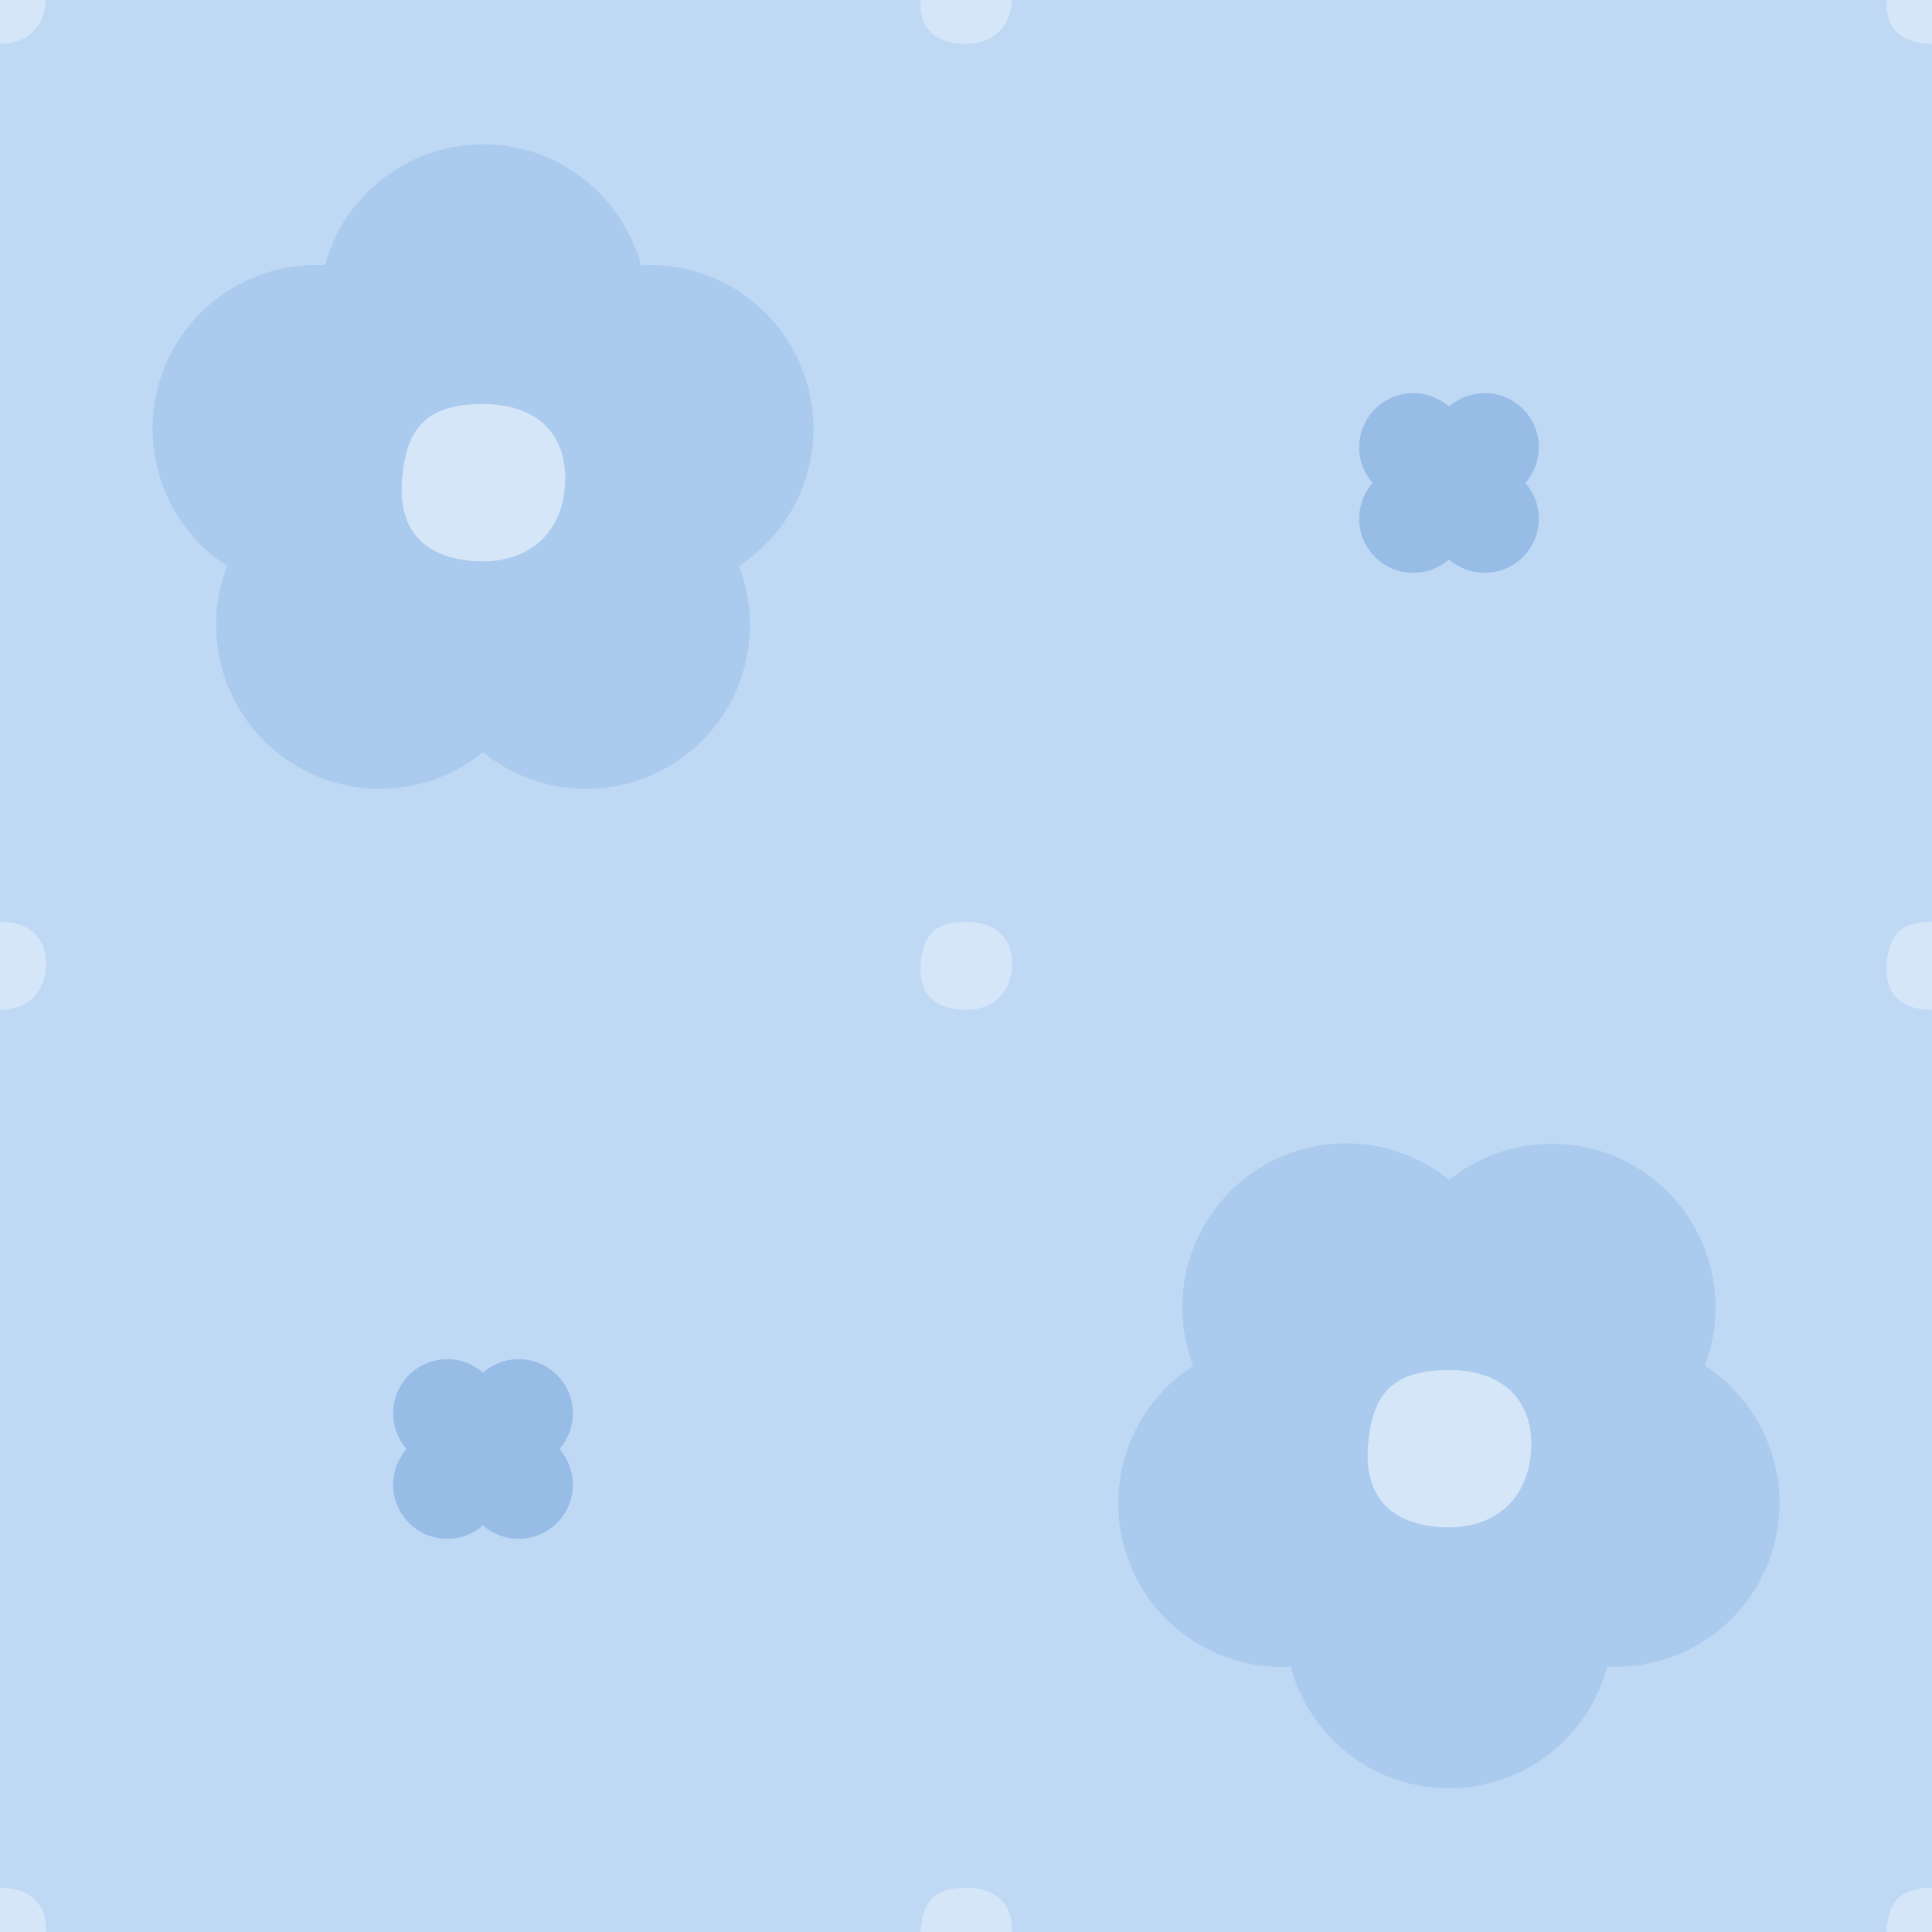
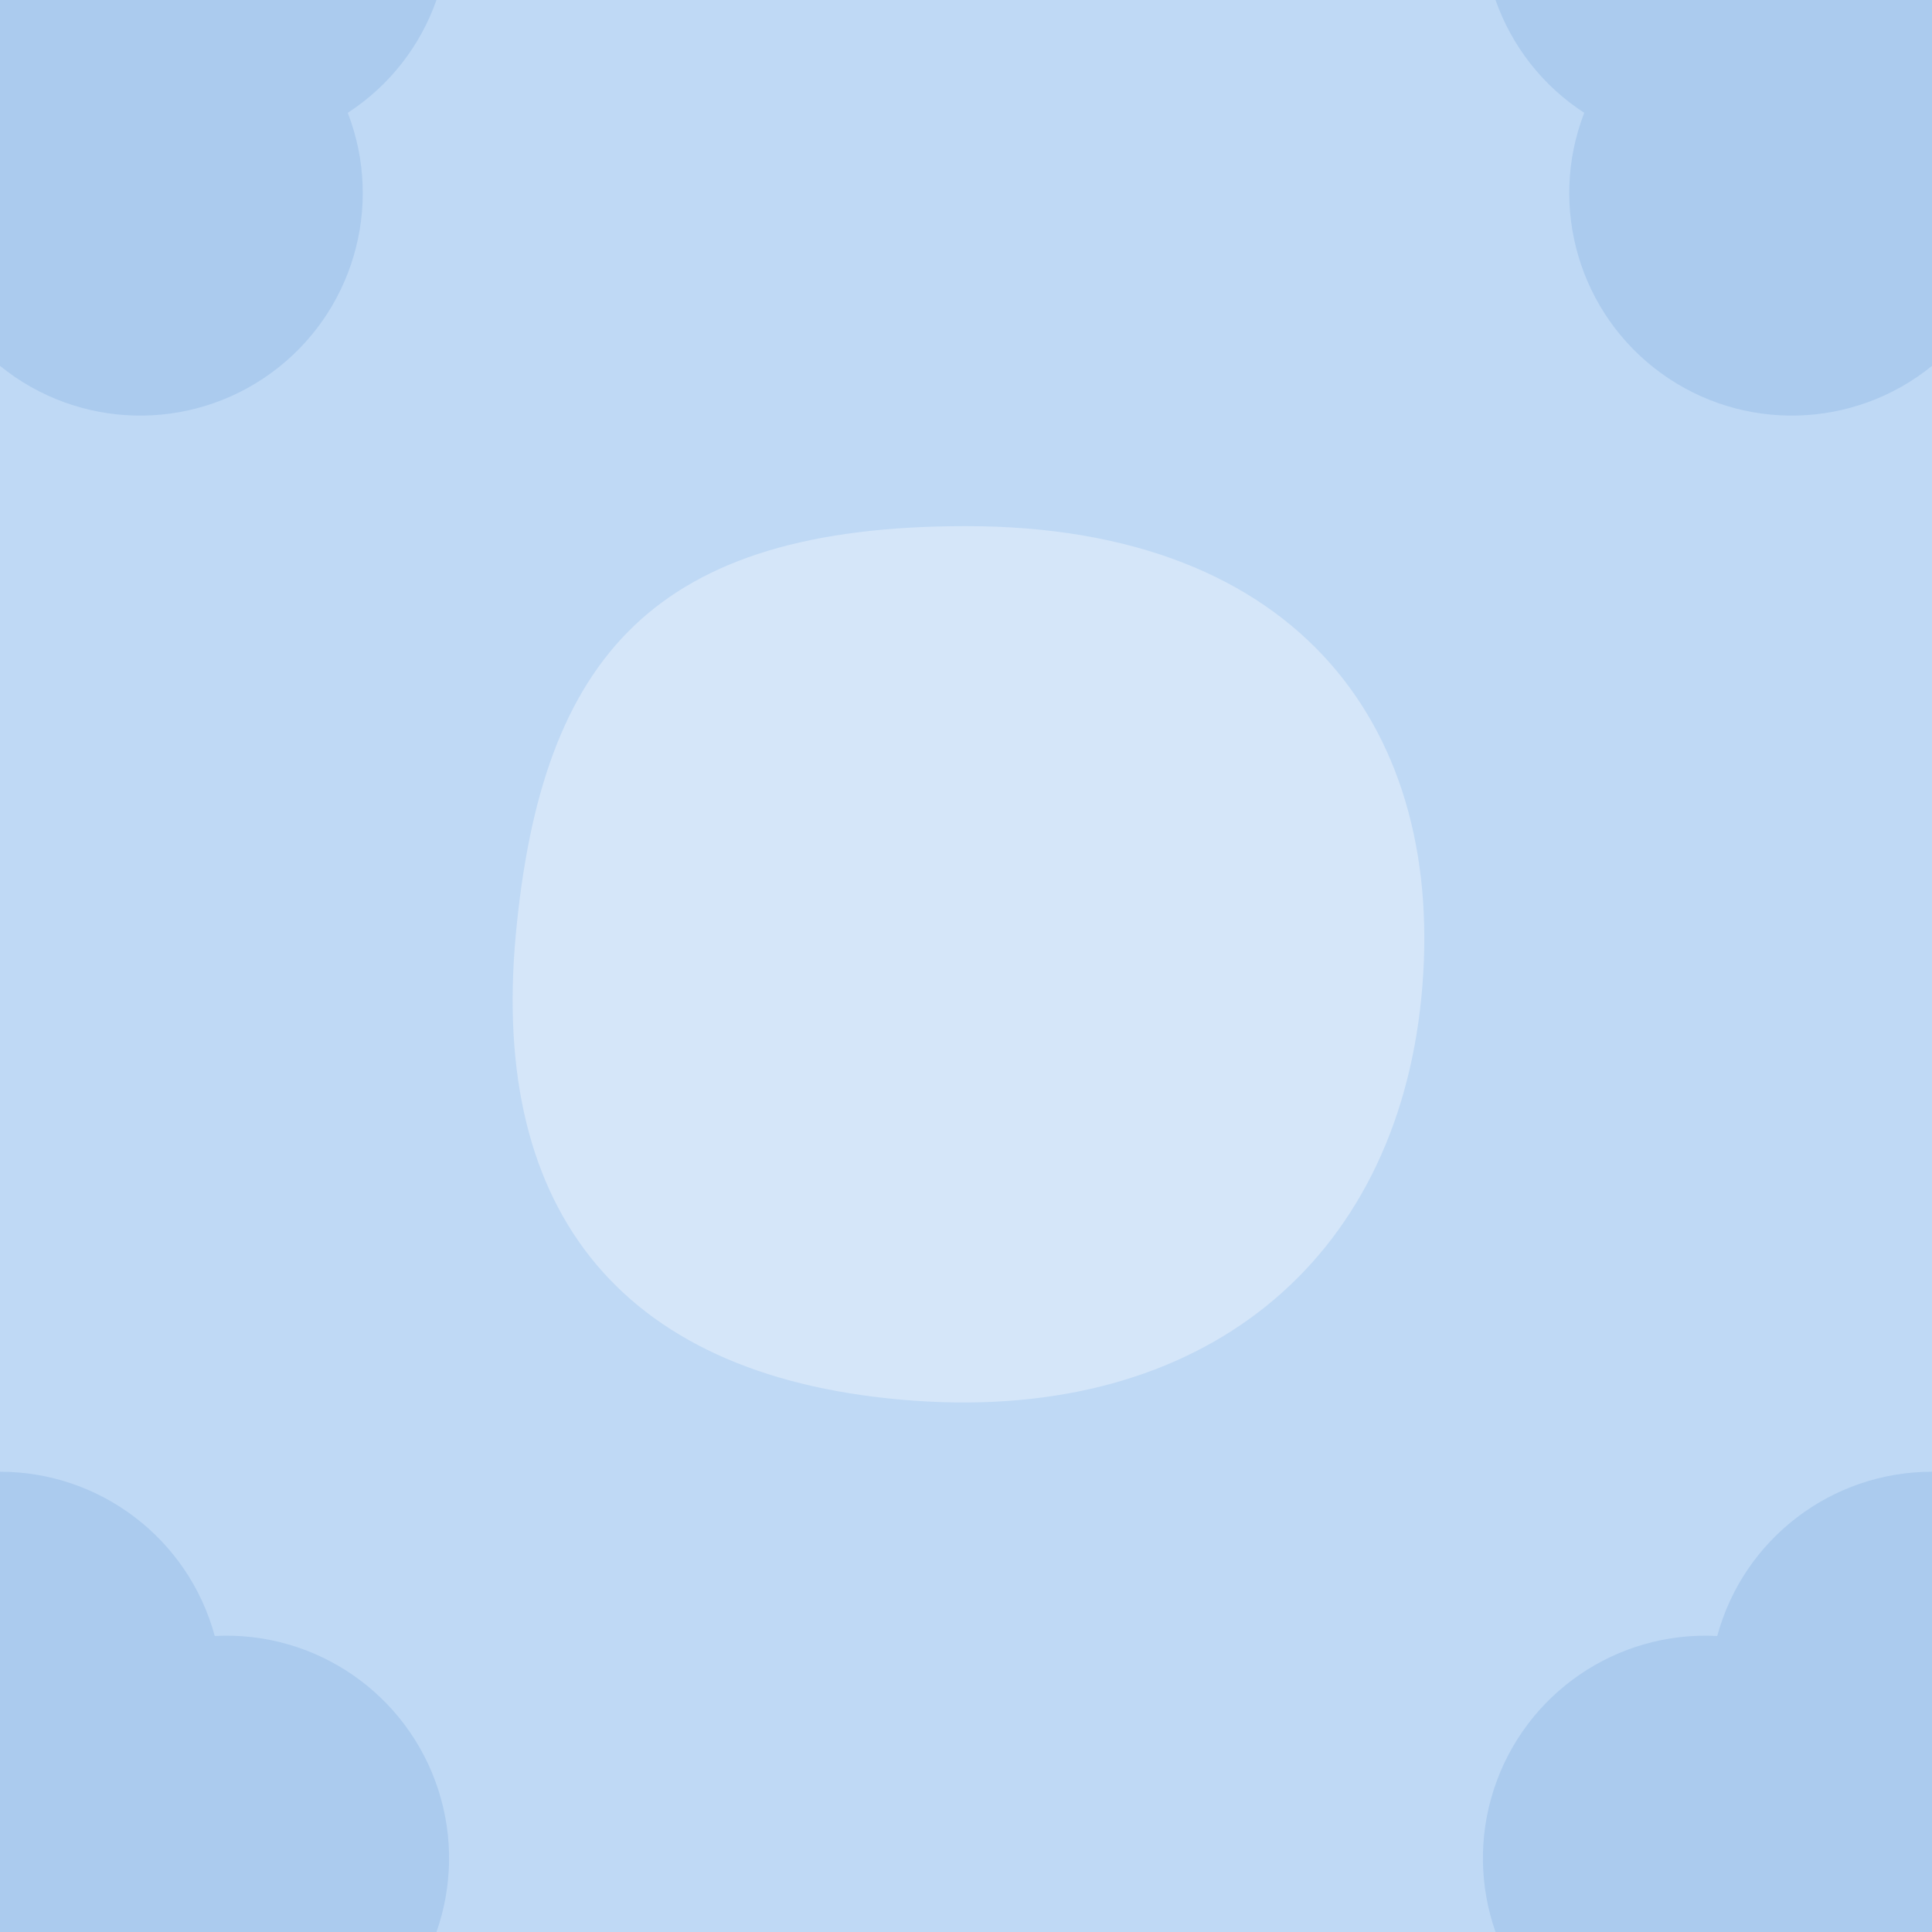
- <svg xmlns="http://www.w3.org/2000/svg" width="104" height="104" viewBox="0 0 104 104">
-   <rect width="104" height="104" fill="#BFD9F5" />
-   <path transform="translate(26 26) rotate(0) scale(2.05) translate(-12 -12)" d="M7.85 6.28A4.3 4.3 0 0 1 16.15 6.28A4.3 4.3 0 0 1 18.72 14.18A4.3 4.3 0 0 1 12.00 19.07A4.3 4.3 0 0 1 5.28 14.18A4.3 4.3 0 0 1 7.85 6.28Z" fill="#ABCBEE" />
-   <path transform="translate(26 130) rotate(0) scale(2.05) translate(-12 -12)" d="M7.85 6.28A4.3 4.3 0 0 1 16.15 6.28A4.3 4.3 0 0 1 18.72 14.18A4.3 4.3 0 0 1 12.00 19.07A4.3 4.3 0 0 1 5.28 14.18A4.3 4.3 0 0 1 7.85 6.28Z" fill="#ABCBEE" />
-   <path transform="translate(130 26) rotate(0) scale(2.05) translate(-12 -12)" d="M7.85 6.28A4.3 4.3 0 0 1 16.15 6.28A4.3 4.3 0 0 1 18.72 14.18A4.3 4.3 0 0 1 12.00 19.07A4.3 4.3 0 0 1 5.28 14.18A4.3 4.3 0 0 1 7.85 6.28Z" fill="#ABCBEE" />
-   <path transform="translate(130 130) rotate(0) scale(2.05) translate(-12 -12)" d="M7.85 6.28A4.3 4.3 0 0 1 16.15 6.28A4.3 4.3 0 0 1 18.72 14.18A4.3 4.3 0 0 1 12.00 19.07A4.3 4.3 0 0 1 5.28 14.18A4.3 4.3 0 0 1 7.85 6.28Z" fill="#ABCBEE" />
-   <path transform="translate(-26 -26) rotate(36) scale(2.05) translate(-12 -12)" d="M7.85 6.28A4.3 4.3 0 0 1 16.15 6.28A4.3 4.3 0 0 1 18.72 14.18A4.3 4.3 0 0 1 12.00 19.07A4.3 4.3 0 0 1 5.28 14.18A4.3 4.3 0 0 1 7.85 6.28Z" fill="#ABCBEE" />
-   <path transform="translate(-26 78) rotate(36) scale(2.05) translate(-12 -12)" d="M7.85 6.28A4.3 4.3 0 0 1 16.15 6.28A4.3 4.3 0 0 1 18.72 14.18A4.3 4.3 0 0 1 12.00 19.07A4.3 4.3 0 0 1 5.28 14.18A4.3 4.3 0 0 1 7.85 6.28Z" fill="#ABCBEE" />
-   <path transform="translate(78 -26) rotate(36) scale(2.05) translate(-12 -12)" d="M7.85 6.28A4.3 4.3 0 0 1 16.15 6.28A4.3 4.3 0 0 1 18.72 14.18A4.3 4.3 0 0 1 12.00 19.07A4.3 4.3 0 0 1 5.28 14.18A4.3 4.3 0 0 1 7.85 6.28Z" fill="#ABCBEE" />
-   <path transform="translate(78 78) rotate(36) scale(2.05) translate(-12 -12)" d="M7.85 6.28A4.3 4.3 0 0 1 16.15 6.28A4.3 4.3 0 0 1 18.72 14.18A4.3 4.3 0 0 1 12.00 19.07A4.3 4.3 0 0 1 5.28 14.18A4.3 4.3 0 0 1 7.85 6.28Z" fill="#ABCBEE" />
-   <path transform="translate(26 26) rotate(0) scale(0.5) translate(-12 -12)" d="M12 3.5C18.5 3.5 21.3 7.5 20.8 12.6S16.6 20.8 11 20.4S2.8 16.8 3.3 11.4S6 3.5 12 3.5Z" fill="#D5E6F9" />
-   <path transform="translate(78 78) rotate(0) scale(0.5) translate(-12 -12)" d="M12 3.5C18.5 3.5 21.3 7.5 20.8 12.6S16.6 20.8 11 20.4S2.8 16.8 3.3 11.4S6 3.5 12 3.5Z" fill="#D5E6F9" />
-   <path transform="translate(78 26) rotate(45) scale(0.62) translate(-12 -12)" d="M7.31 7.31A4.7 4.7 0 0 1 16.69 7.31A4.7 4.7 0 0 1 16.69 16.69A4.7 4.7 0 0 1 7.31 16.69A4.7 4.7 0 0 1 7.31 7.31Z" fill="#97BCE6" />
-   <path transform="translate(26 78) rotate(45) scale(0.62) translate(-12 -12)" d="M7.31 7.31A4.7 4.7 0 0 1 16.69 7.31A4.7 4.7 0 0 1 16.69 16.69A4.7 4.7 0 0 1 7.31 16.69A4.7 4.7 0 0 1 7.31 7.31Z" fill="#97BCE6" />
-   <path transform="translate(52 52) rotate(0) scale(0.28) translate(-12 -12)" d="M12 3.5C18.5 3.5 21.3 7.5 20.8 12.6S16.6 20.8 11 20.4S2.8 16.8 3.3 11.4S6 3.5 12 3.5Z" fill="#D5E6F9" />
-   <path transform="translate(0 52) rotate(0) scale(0.28) translate(-12 -12)" d="M12 3.5C18.5 3.5 21.3 7.5 20.8 12.6S16.6 20.8 11 20.4S2.8 16.8 3.3 11.4S6 3.5 12 3.5Z" fill="#D5E6F9" />
-   <path transform="translate(104 52) rotate(0) scale(0.28) translate(-12 -12)" d="M12 3.5C18.5 3.5 21.3 7.5 20.8 12.6S16.6 20.8 11 20.4S2.8 16.8 3.3 11.4S6 3.5 12 3.5Z" fill="#D5E6F9" />
-   <path transform="translate(52 0) rotate(0) scale(0.28) translate(-12 -12)" d="M12 3.5C18.5 3.5 21.3 7.5 20.8 12.6S16.6 20.8 11 20.4S2.8 16.8 3.3 11.4S6 3.5 12 3.5Z" fill="#D5E6F9" />
-   <path transform="translate(52 104) rotate(0) scale(0.28) translate(-12 -12)" d="M12 3.5C18.5 3.5 21.3 7.5 20.8 12.6S16.6 20.8 11 20.4S2.8 16.8 3.3 11.4S6 3.5 12 3.5Z" fill="#D5E6F9" />
-   <path transform="translate(0 0) rotate(0) scale(0.28) translate(-12 -12)" d="M12 3.5C18.5 3.5 21.3 7.5 20.8 12.6S16.6 20.8 11 20.4S2.8 16.8 3.3 11.4S6 3.5 12 3.5Z" fill="#D5E6F9" />
-   <path transform="translate(0 104) rotate(0) scale(0.28) translate(-12 -12)" d="M12 3.5C18.5 3.5 21.3 7.5 20.8 12.6S16.6 20.8 11 20.4S2.8 16.8 3.3 11.4S6 3.5 12 3.5Z" fill="#D5E6F9" />
-   <path transform="translate(104 0) rotate(0) scale(0.28) translate(-12 -12)" d="M12 3.5C18.5 3.5 21.3 7.5 20.8 12.6S16.6 20.8 11 20.4S2.8 16.8 3.3 11.4S6 3.5 12 3.5Z" fill="#D5E6F9" />
-   <path transform="translate(104 104) rotate(0) scale(0.28) translate(-12 -12)" d="M12 3.5C18.5 3.5 21.3 7.5 20.8 12.6S16.6 20.8 11 20.4S2.8 16.8 3.3 11.4S6 3.5 12 3.5Z" fill="#D5E6F9" />
+ <svg xmlns="http://www.w3.org/2000/svg" width="84" height="84" viewBox="0 0 84 84">
+   <rect width="84" height="84" fill="#BFD9F5" />
+   <path transform="translate(0 0) rotate(0) scale(2.25) translate(-12 -12)" d="M7.85 6.28A4.3 4.3 0 0 1 16.15 6.28A4.3 4.3 0 0 1 18.72 14.18A4.3 4.3 0 0 1 12.00 19.07A4.3 4.3 0 0 1 5.28 14.18A4.3 4.3 0 0 1 7.85 6.28Z" fill="#ABCBEE" />
+   <path transform="translate(0 84) rotate(0) scale(2.25) translate(-12 -12)" d="M7.85 6.28A4.3 4.3 0 0 1 16.15 6.28A4.3 4.3 0 0 1 18.72 14.18A4.3 4.3 0 0 1 12.00 19.07A4.3 4.3 0 0 1 5.28 14.18A4.3 4.3 0 0 1 7.85 6.28Z" fill="#ABCBEE" />
+   <path transform="translate(84 0) rotate(0) scale(2.25) translate(-12 -12)" d="M7.85 6.28A4.3 4.3 0 0 1 16.15 6.28A4.3 4.3 0 0 1 18.72 14.18A4.3 4.3 0 0 1 12.00 19.07A4.3 4.3 0 0 1 5.28 14.18A4.3 4.3 0 0 1 7.85 6.28Z" fill="#ABCBEE" />
+   <path transform="translate(84 84) rotate(0) scale(2.25) translate(-12 -12)" d="M7.85 6.28A4.3 4.3 0 0 1 16.15 6.28A4.3 4.3 0 0 1 18.72 14.18A4.3 4.3 0 0 1 12.00 19.07A4.3 4.3 0 0 1 5.28 14.18A4.3 4.3 0 0 1 7.85 6.28Z" fill="#ABCBEE" />
+   <path transform="translate(42 42) rotate(0) scale(2.25) translate(-12 -12)" d="M12 3.5C18.5 3.5 21.3 7.5 20.8 12.6S16.6 20.8 11 20.4S2.8 16.8 3.3 11.4S6 3.5 12 3.5Z" fill="#D5E6F9" />
</svg>
